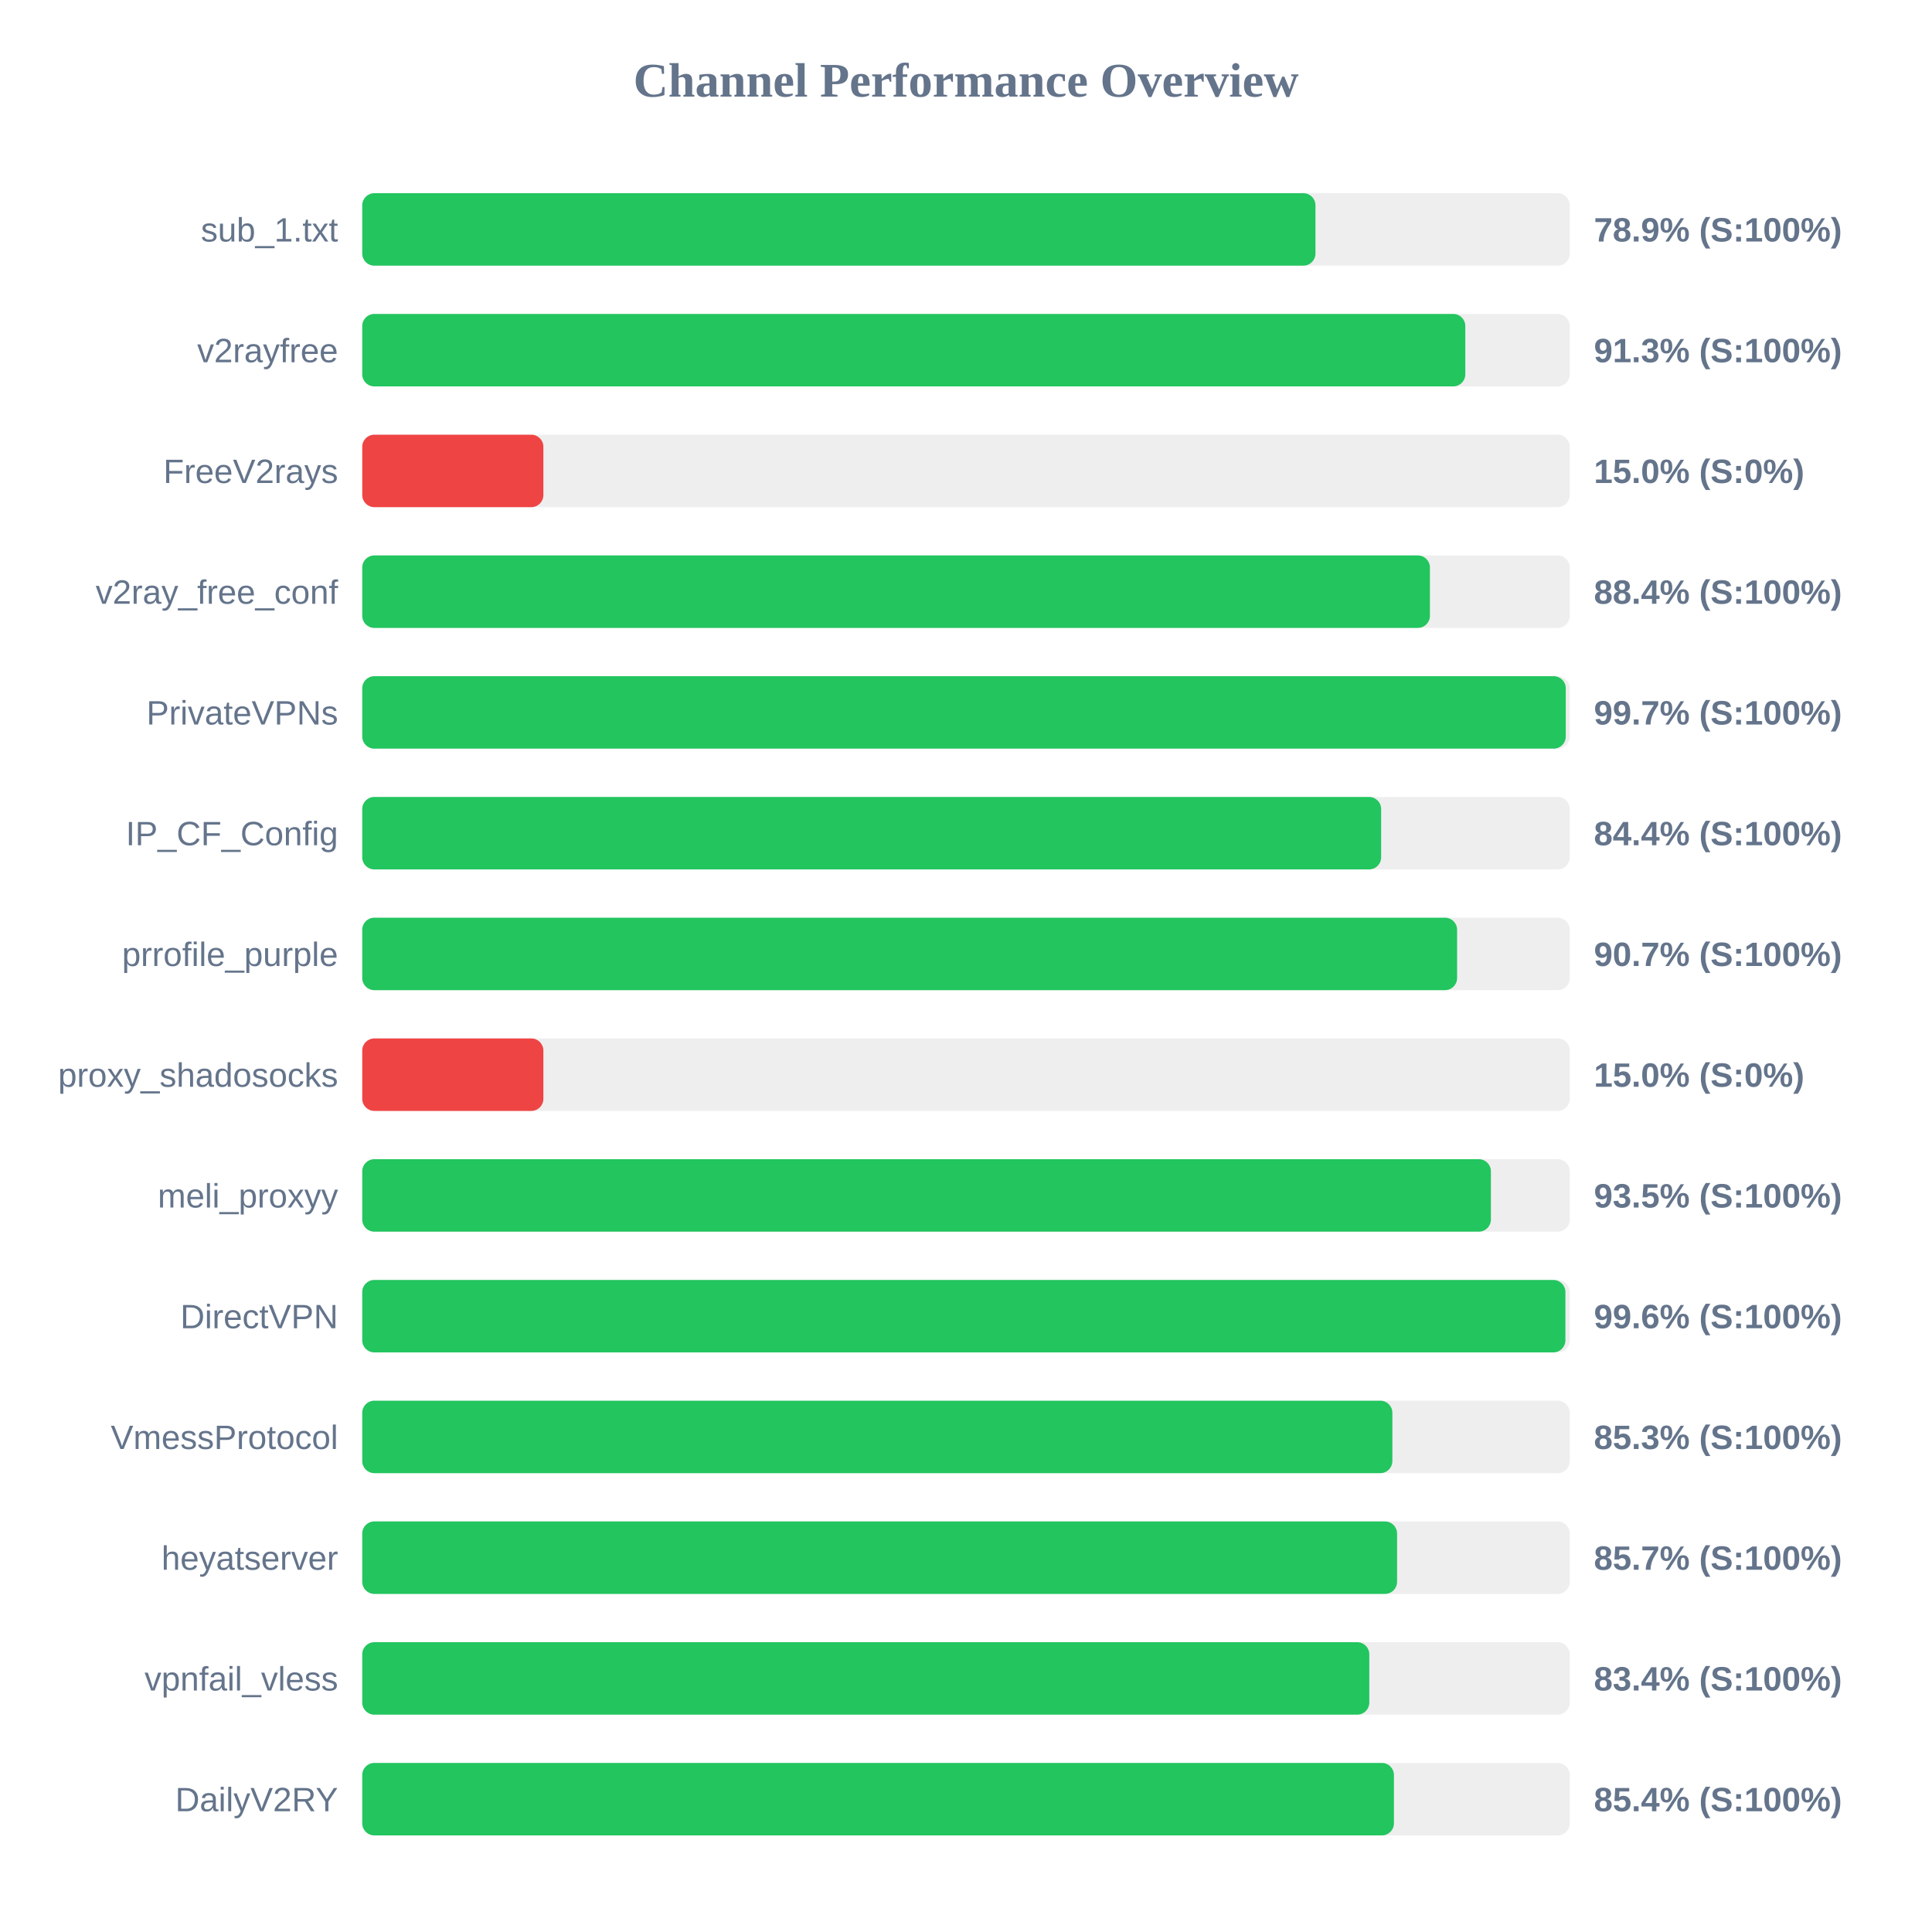
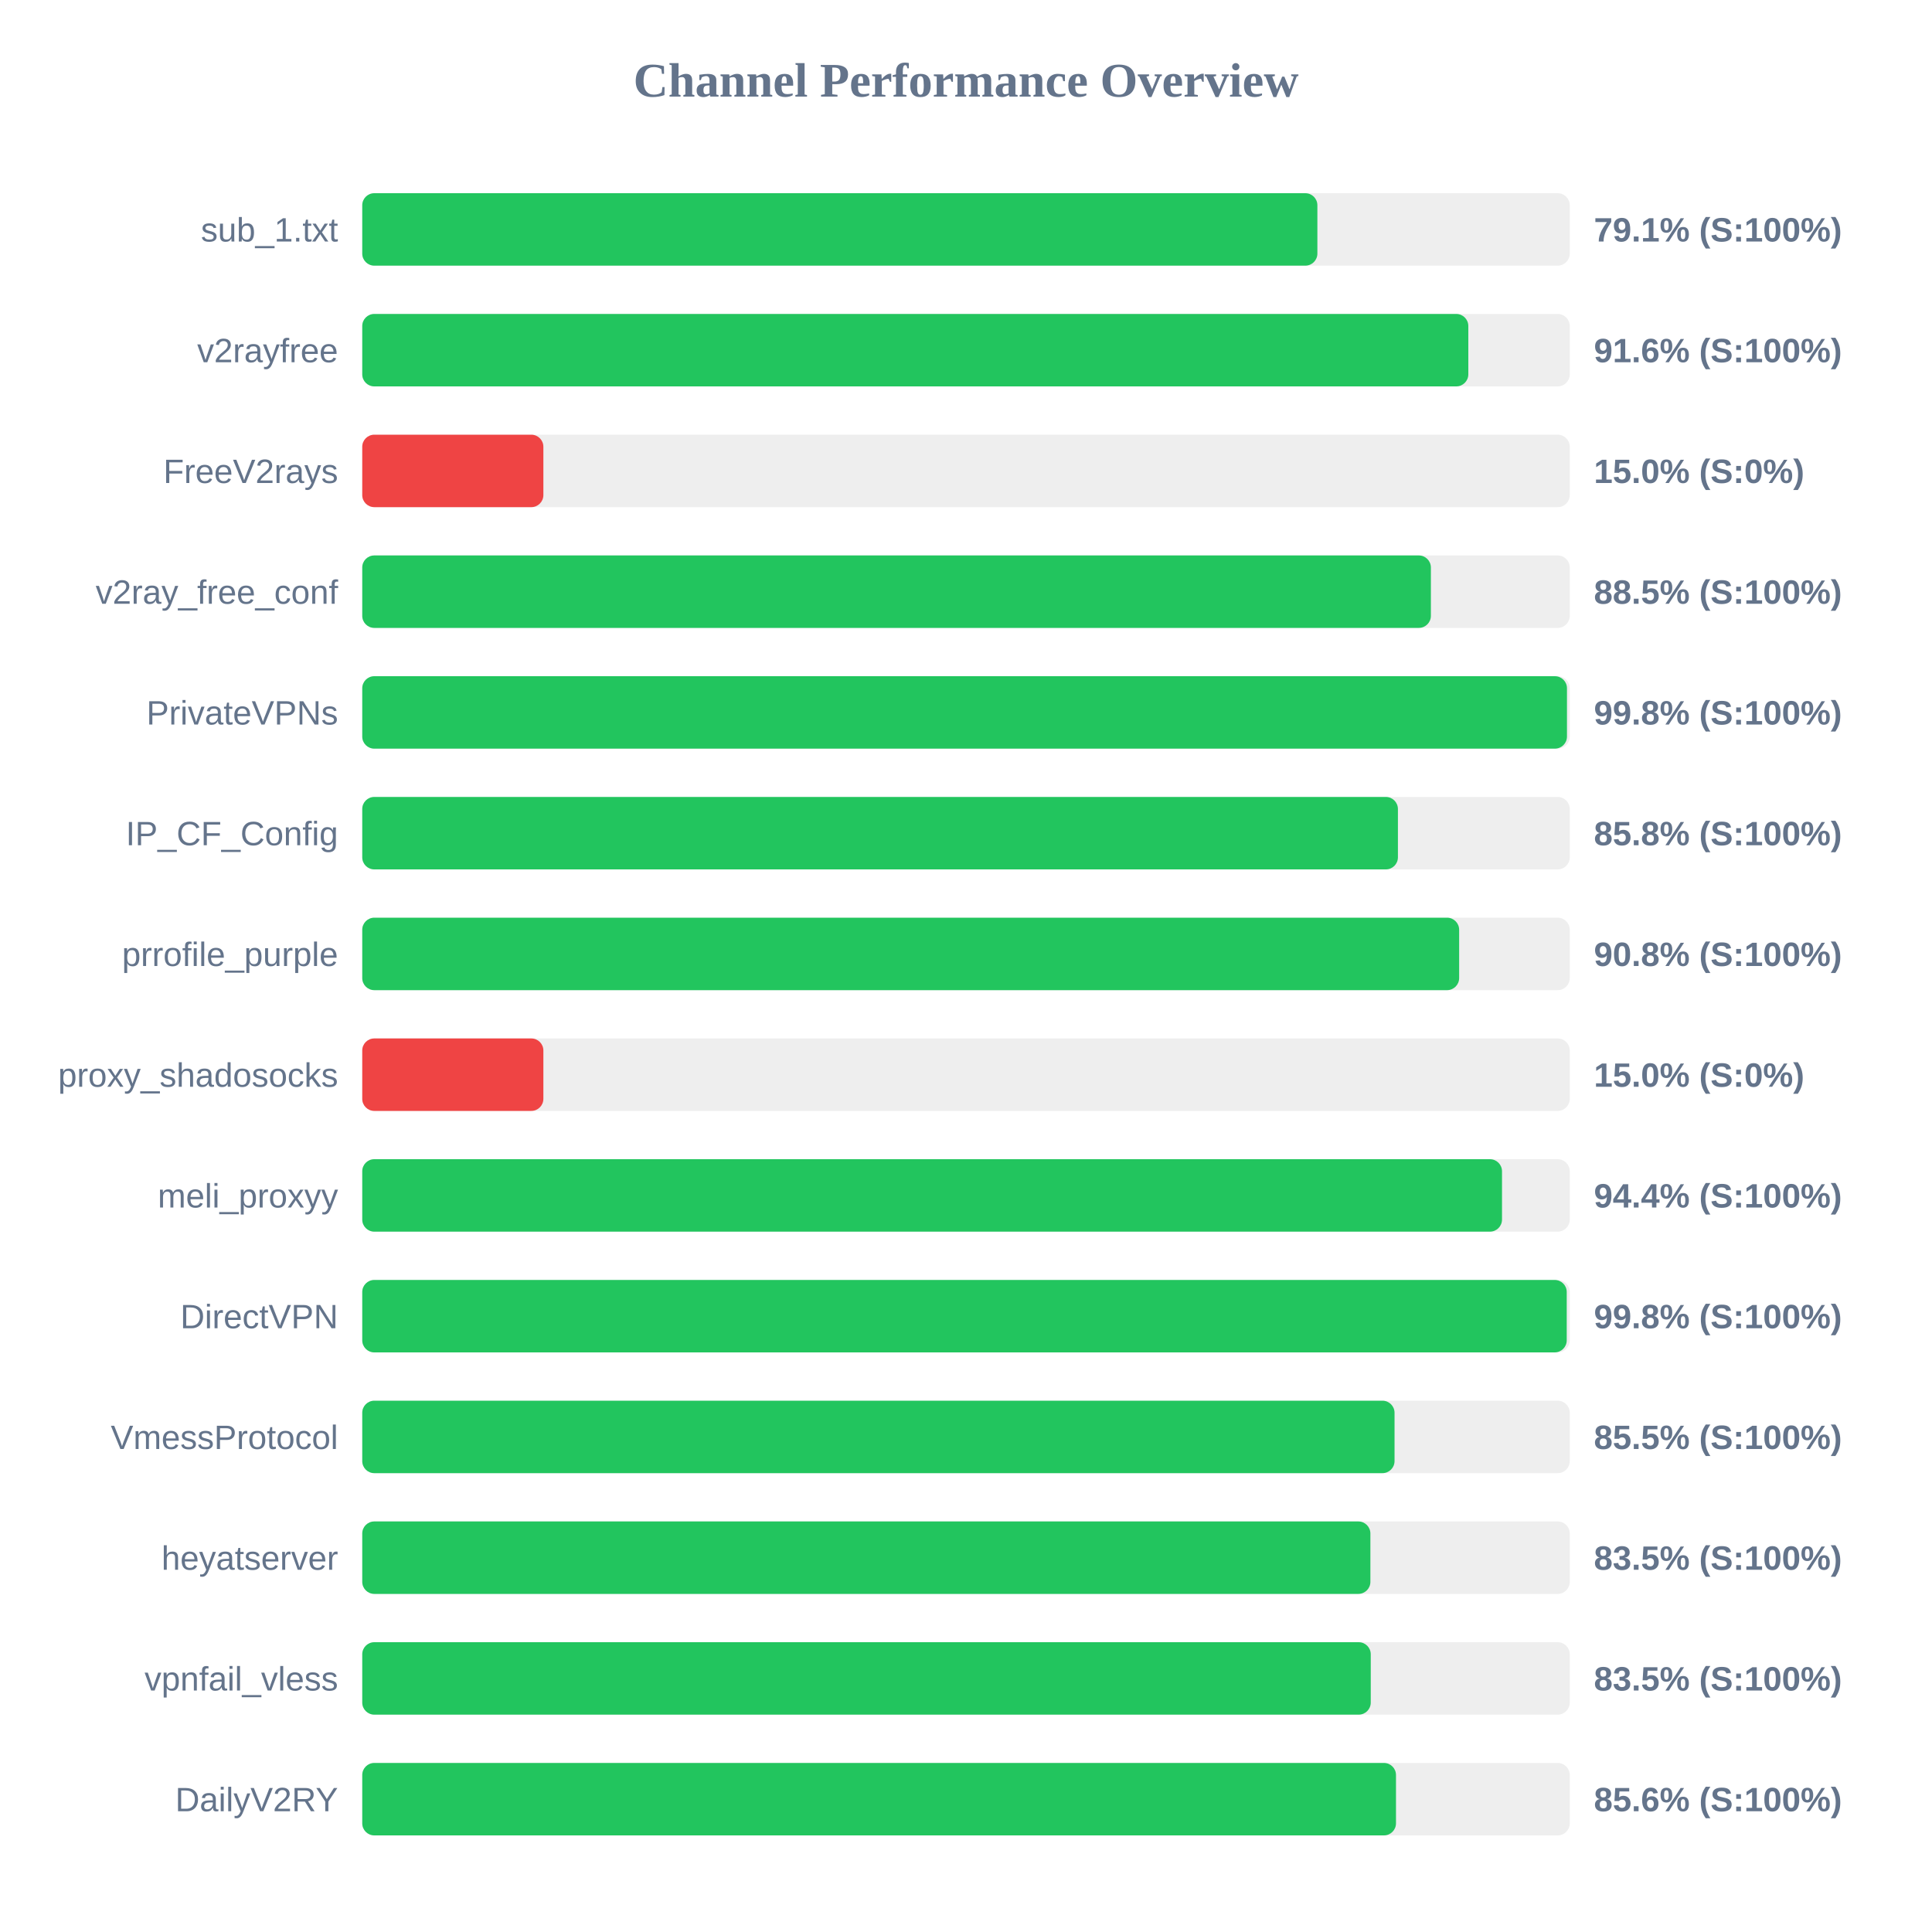
<svg xmlns="http://www.w3.org/2000/svg" width="800" height="800" version="1.1">
  <style>
        .row { font: 14px Arial; fill: #64748b; }
        .score { font: bold 14px Arial; fill: #64748b; }
    </style>
  <text x="400" y="40" text-anchor="middle" font-size="20px" font-weight="bold" fill="#64748b">Channel Performance Overview</text>
  <rect x="150" y="80" width="500" height="30" fill="#eee" rx="5" />
-   <rect x="150" y="80" width="394.7" height="30" fill="#22c55e" rx="5" />
+   <rect x="150" y="80" width="395.5" height="30" fill="#22c55e" rx="5" />
  <text x="140" y="100" text-anchor="end" class="row">sub_1.txt</text>
-   <text x="660" y="100" text-anchor="start" class="score">78.9% (S:100%)</text>
+   <text x="660" y="100" text-anchor="start" class="score">79.1% (S:100%)</text>
  <rect x="150" y="130" width="500" height="30" fill="#eee" rx="5" />
-   <rect x="150" y="130" width="456.75" height="30" fill="#22c55e" rx="5" />
+   <rect x="150" y="130" width="458.0" height="30" fill="#22c55e" rx="5" />
  <text x="140" y="150" text-anchor="end" class="row">v2rayfree</text>
-   <text x="660" y="150" text-anchor="start" class="score">91.3% (S:100%)</text>
+   <text x="660" y="150" text-anchor="start" class="score">91.6% (S:100%)</text>
  <rect x="150" y="180" width="500" height="30" fill="#eee" rx="5" />
  <rect x="150" y="180" width="75.0" height="30" fill="#ef4444" rx="5" />
  <text x="140" y="200" text-anchor="end" class="row">FreeV2rays</text>
  <text x="660" y="200" text-anchor="start" class="score">15.0% (S:0%)</text>
  <rect x="150" y="230" width="500" height="30" fill="#eee" rx="5" />
-   <rect x="150" y="230" width="442.1" height="30" fill="#22c55e" rx="5" />
+   <rect x="150" y="230" width="442.5" height="30" fill="#22c55e" rx="5" />
  <text x="140" y="250" text-anchor="end" class="row">v2ray_free_conf</text>
-   <text x="660" y="250" text-anchor="start" class="score">88.4% (S:100%)</text>
+   <text x="660" y="250" text-anchor="start" class="score">88.5% (S:100%)</text>
  <rect x="150" y="280" width="500" height="30" fill="#eee" rx="5" />
-   <rect x="150" y="280" width="498.35" height="30" fill="#22c55e" rx="5" />
+   <rect x="150" y="280" width="498.85" height="30" fill="#22c55e" rx="5" />
  <text x="140" y="300" text-anchor="end" class="row">PrivateVPNs</text>
-   <text x="660" y="300" text-anchor="start" class="score">99.7% (S:100%)</text>
+   <text x="660" y="300" text-anchor="start" class="score">99.8% (S:100%)</text>
  <rect x="150" y="330" width="500" height="30" fill="#eee" rx="5" />
-   <rect x="150" y="330" width="421.9" height="30" fill="#22c55e" rx="5" />
+   <rect x="150" y="330" width="428.85" height="30" fill="#22c55e" rx="5" />
  <text x="140" y="350" text-anchor="end" class="row">IP_CF_Config</text>
-   <text x="660" y="350" text-anchor="start" class="score">84.4% (S:100%)</text>
+   <text x="660" y="350" text-anchor="start" class="score">85.8% (S:100%)</text>
  <rect x="150" y="380" width="500" height="30" fill="#eee" rx="5" />
-   <rect x="150" y="380" width="453.35" height="30" fill="#22c55e" rx="5" />
+   <rect x="150" y="380" width="454.2" height="30" fill="#22c55e" rx="5" />
  <text x="140" y="400" text-anchor="end" class="row">prrofile_purple</text>
-   <text x="660" y="400" text-anchor="start" class="score">90.7% (S:100%)</text>
+   <text x="660" y="400" text-anchor="start" class="score">90.8% (S:100%)</text>
  <rect x="150" y="430" width="500" height="30" fill="#eee" rx="5" />
  <rect x="150" y="430" width="75.0" height="30" fill="#ef4444" rx="5" />
  <text x="140" y="450" text-anchor="end" class="row">proxy_shadosocks</text>
  <text x="660" y="450" text-anchor="start" class="score">15.0% (S:0%)</text>
  <rect x="150" y="480" width="500" height="30" fill="#eee" rx="5" />
-   <rect x="150" y="480" width="467.35" height="30" fill="#22c55e" rx="5" />
+   <rect x="150" y="480" width="471.95" height="30" fill="#22c55e" rx="5" />
  <text x="140" y="500" text-anchor="end" class="row">meli_proxyy</text>
-   <text x="660" y="500" text-anchor="start" class="score">93.5% (S:100%)</text>
+   <text x="660" y="500" text-anchor="start" class="score">94.4% (S:100%)</text>
  <rect x="150" y="530" width="500" height="30" fill="#eee" rx="5" />
-   <rect x="150" y="530" width="498.2" height="30" fill="#22c55e" rx="5" />
+   <rect x="150" y="530" width="498.75" height="30" fill="#22c55e" rx="5" />
  <text x="140" y="550" text-anchor="end" class="row">DirectVPN</text>
-   <text x="660" y="550" text-anchor="start" class="score">99.6% (S:100%)</text>
+   <text x="660" y="550" text-anchor="start" class="score">99.8% (S:100%)</text>
  <rect x="150" y="580" width="500" height="30" fill="#eee" rx="5" />
-   <rect x="150" y="580" width="426.55" height="30" fill="#22c55e" rx="5" />
+   <rect x="150" y="580" width="427.45" height="30" fill="#22c55e" rx="5" />
  <text x="140" y="600" text-anchor="end" class="row">VmessProtocol</text>
-   <text x="660" y="600" text-anchor="start" class="score">85.3% (S:100%)</text>
+   <text x="660" y="600" text-anchor="start" class="score">85.5% (S:100%)</text>
  <rect x="150" y="630" width="500" height="30" fill="#eee" rx="5" />
-   <rect x="150" y="630" width="428.5" height="30" fill="#22c55e" rx="5" />
+   <rect x="150" y="630" width="417.45" height="30" fill="#22c55e" rx="5" />
  <text x="140" y="650" text-anchor="end" class="row">heyatserver</text>
-   <text x="660" y="650" text-anchor="start" class="score">85.7% (S:100%)</text>
+   <text x="660" y="650" text-anchor="start" class="score">83.5% (S:100%)</text>
  <rect x="150" y="680" width="500" height="30" fill="#eee" rx="5" />
-   <rect x="150" y="680" width="417.0" height="30" fill="#22c55e" rx="5" />
+   <rect x="150" y="680" width="417.6" height="30" fill="#22c55e" rx="5" />
  <text x="140" y="700" text-anchor="end" class="row">vpnfail_vless</text>
-   <text x="660" y="700" text-anchor="start" class="score">83.4% (S:100%)</text>
+   <text x="660" y="700" text-anchor="start" class="score">83.5% (S:100%)</text>
  <rect x="150" y="730" width="500" height="30" fill="#eee" rx="5" />
-   <rect x="150" y="730" width="427.2" height="30" fill="#22c55e" rx="5" />
+   <rect x="150" y="730" width="428.05" height="30" fill="#22c55e" rx="5" />
  <text x="140" y="750" text-anchor="end" class="row">DailyV2RY</text>
-   <text x="660" y="750" text-anchor="start" class="score">85.4% (S:100%)</text>
+   <text x="660" y="750" text-anchor="start" class="score">85.6% (S:100%)</text>
</svg>
